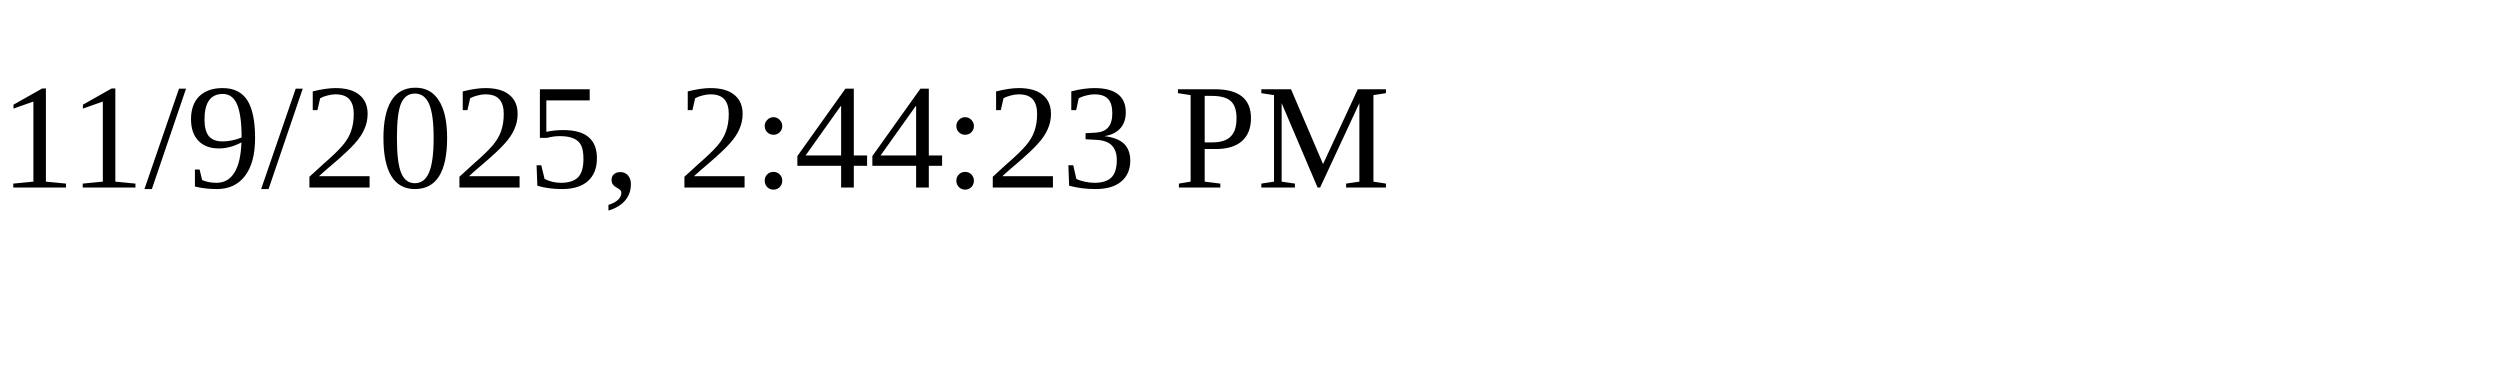
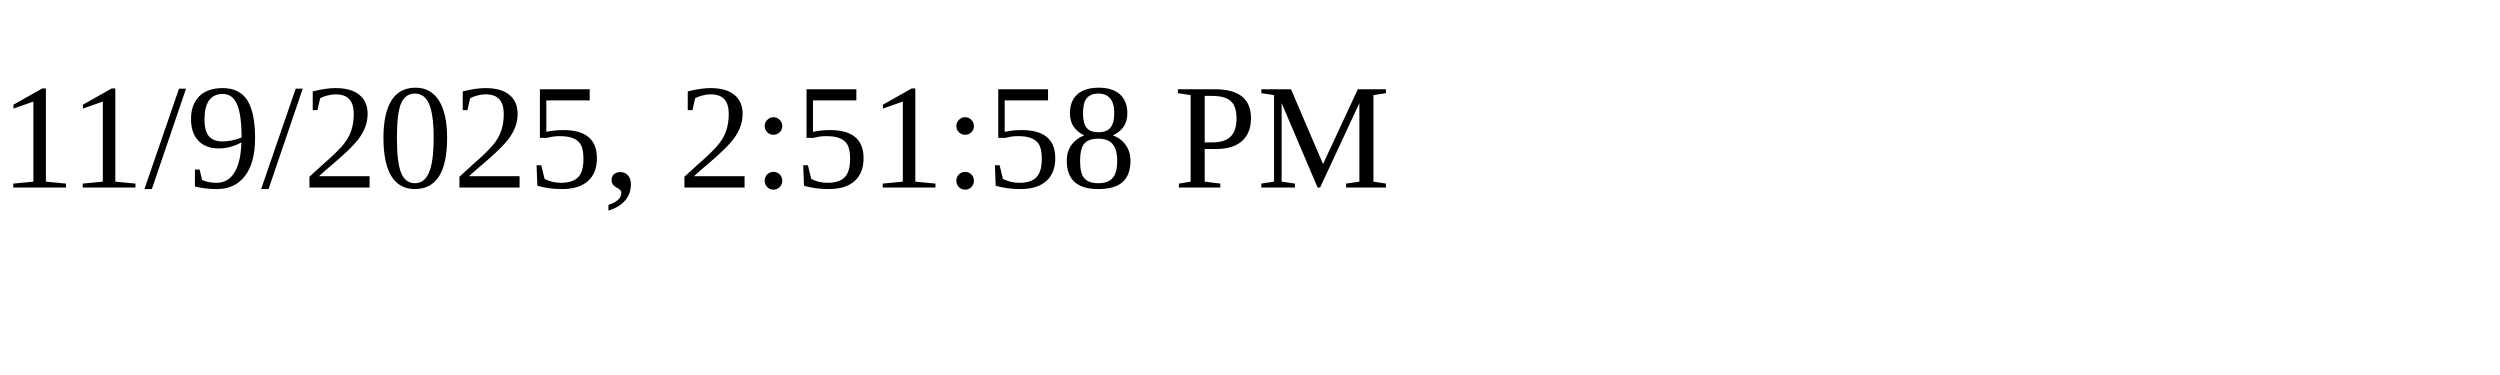
<svg xmlns="http://www.w3.org/2000/svg" height="30" width="200">
-   <text x="0" y="15">11/9/2025, 2:44:23 PM</text>
+   <text x="0" y="15">11/9/2025, 2:51:58 PM</text>
</svg>
